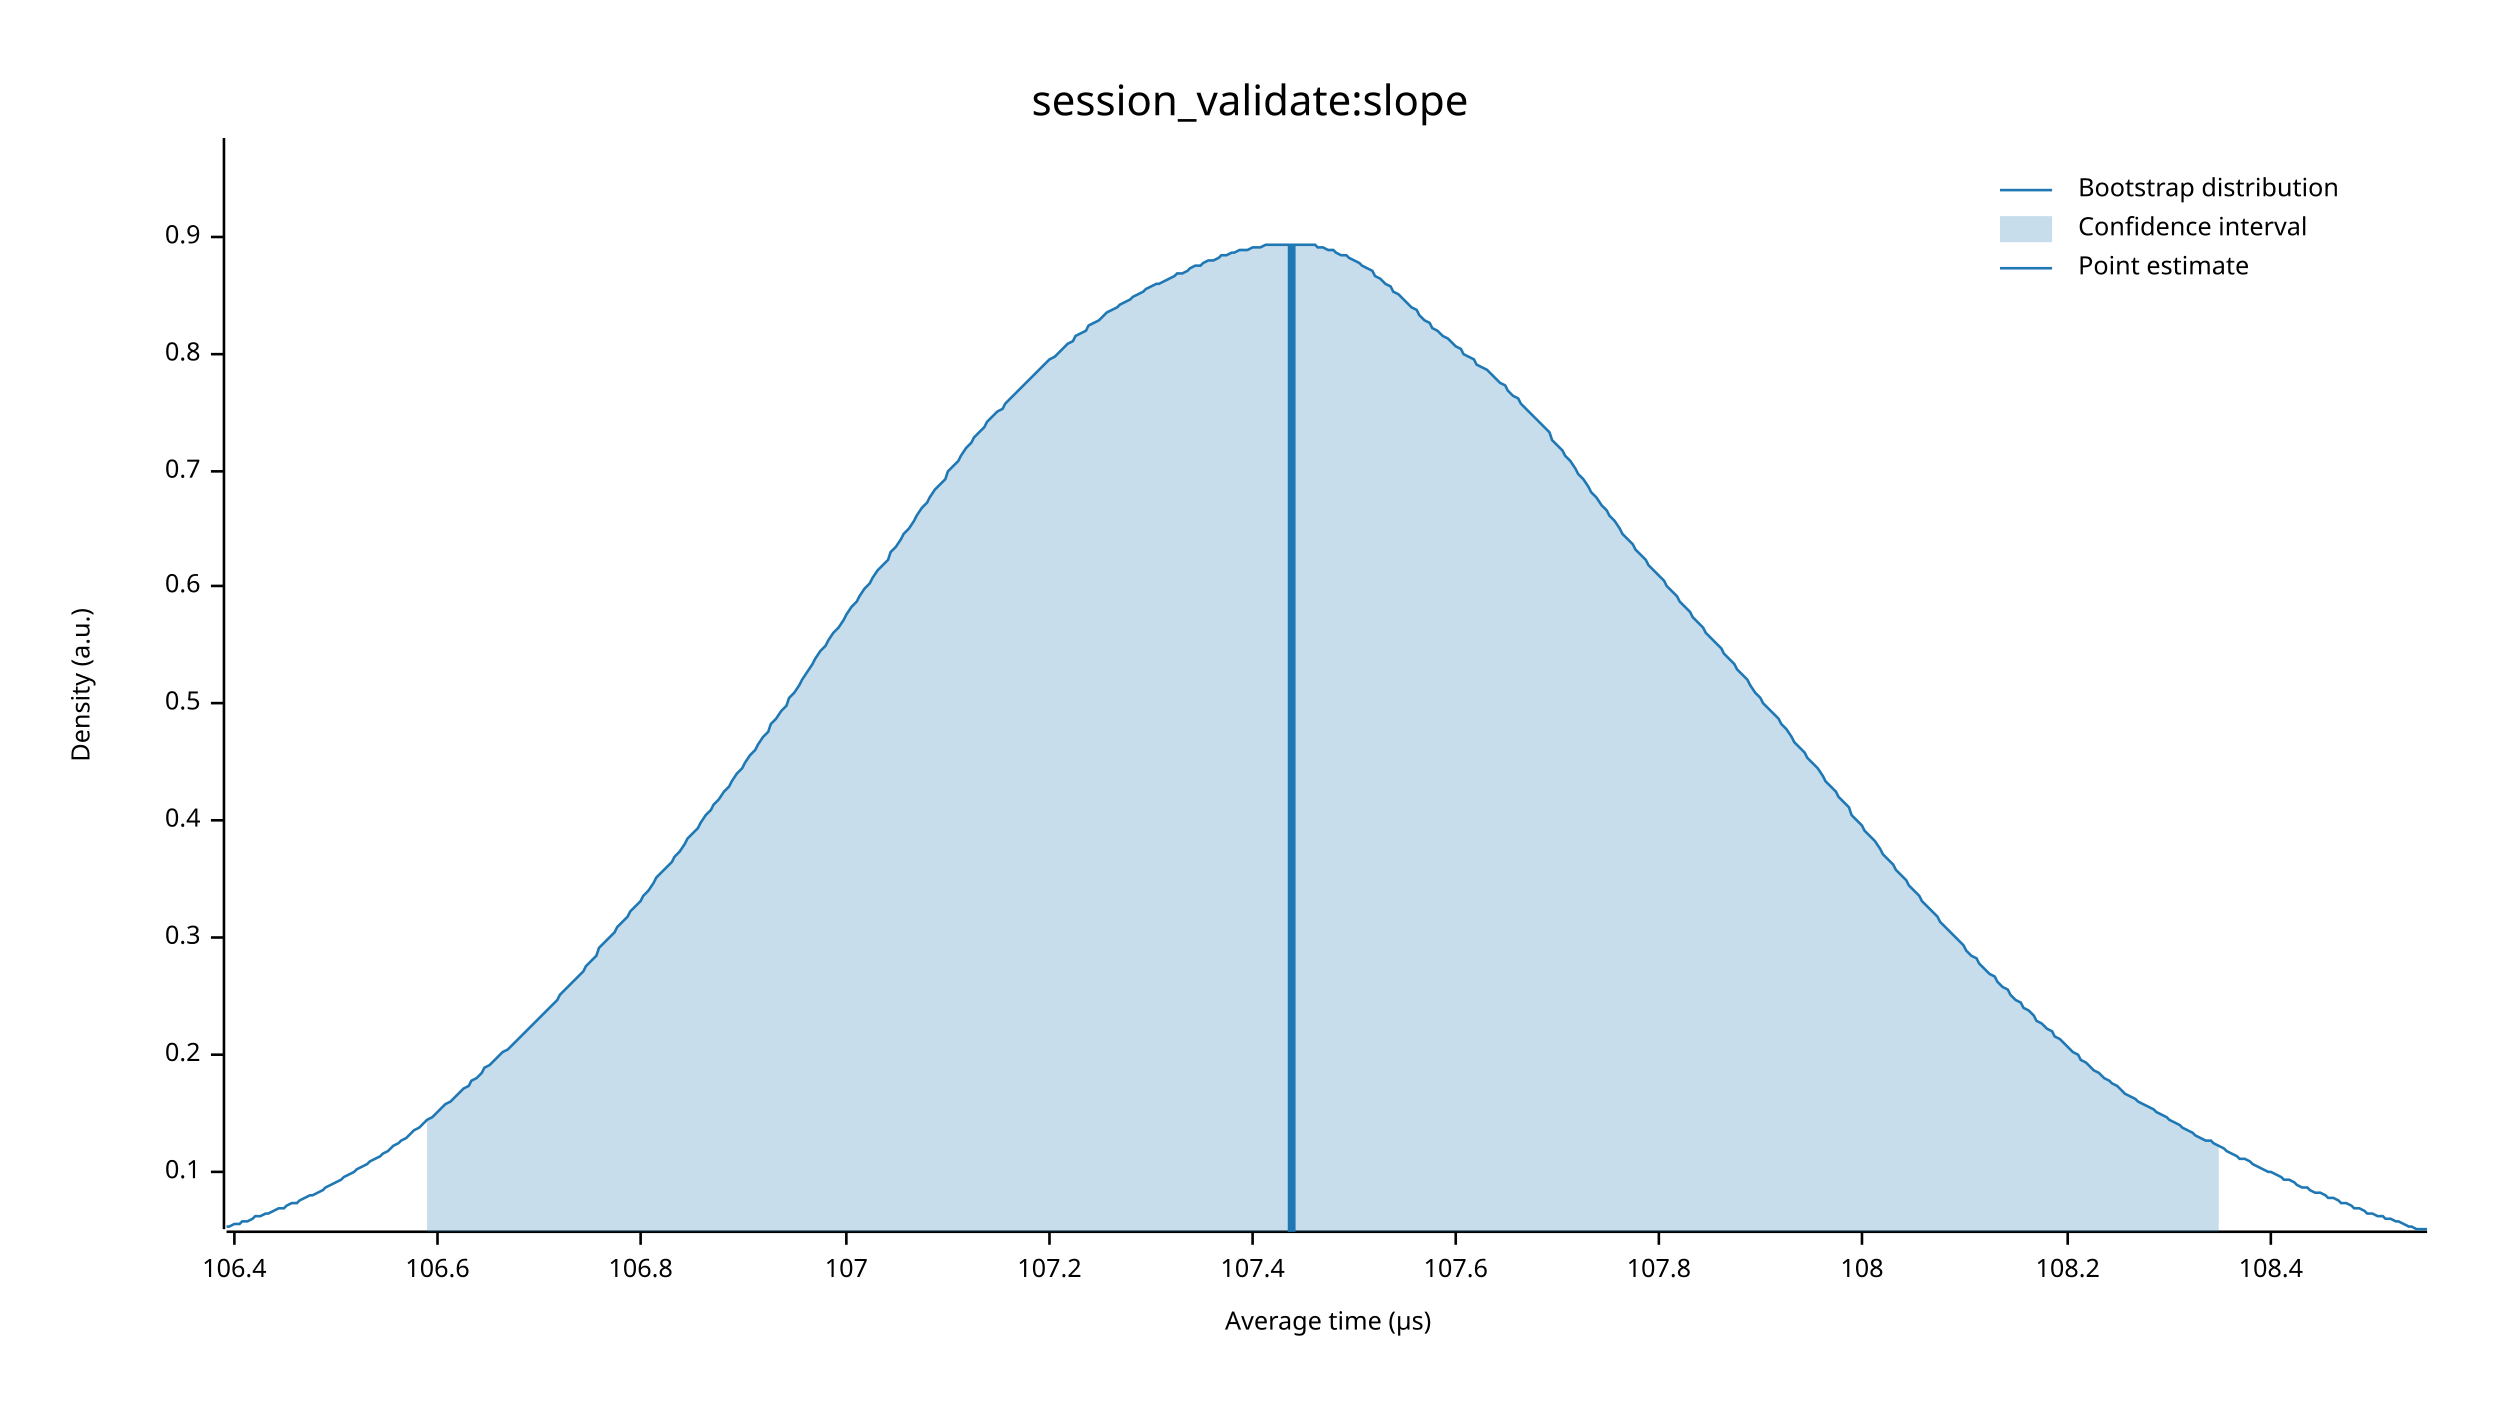
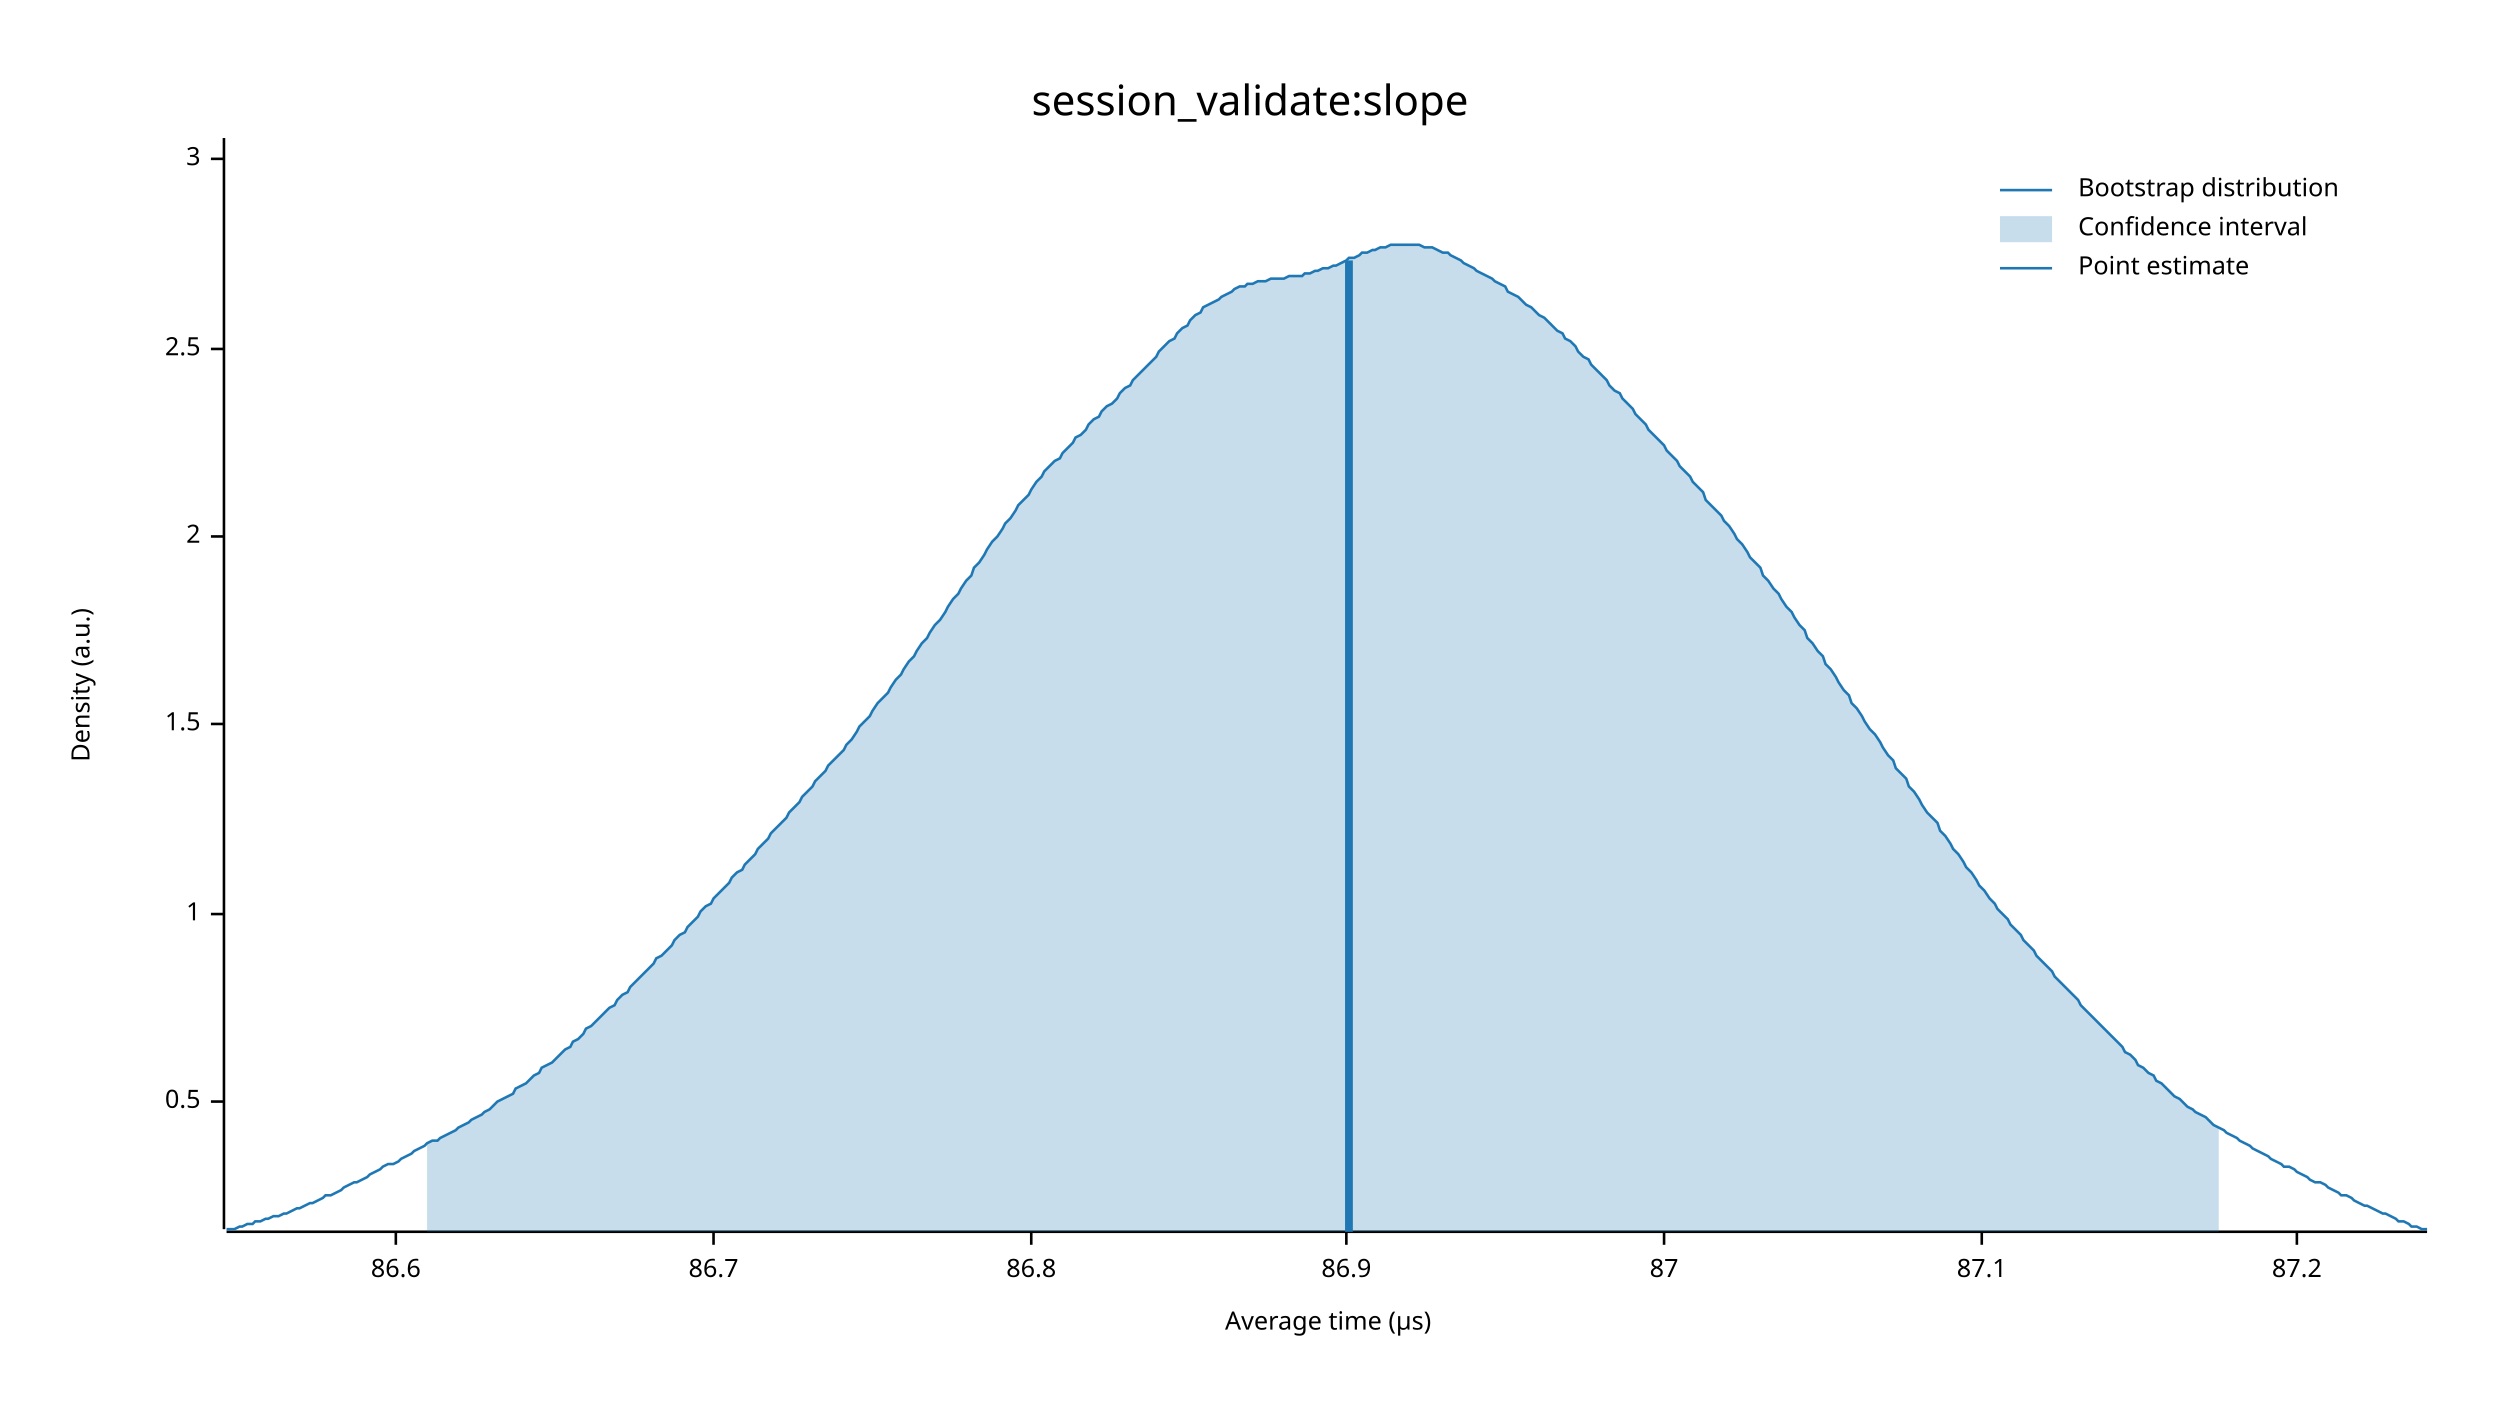
<svg xmlns="http://www.w3.org/2000/svg" width="960" height="540" viewBox="0 0 960 540">
  <text x="480" y="32" dy="0.76em" text-anchor="middle" font-family="sans-serif" font-size="16.129" opacity="1" fill="#000000">
session_validate:slope
</text>
  <text x="27" y="263" dy="0.76em" text-anchor="middle" font-family="sans-serif" font-size="9.677" opacity="1" fill="#000000" transform="rotate(270, 27, 263)">
Density (a.u.)
</text>
  <text x="510" y="513" dy="-0.5ex" text-anchor="middle" font-family="sans-serif" font-size="9.677" opacity="1" fill="#000000">
Average time (µs)
</text>
  <polyline fill="none" opacity="1" stroke="#000000" stroke-width="1" points="86,53 86,472 " />
-   <text x="77" y="450" dy="0.5ex" text-anchor="end" font-family="sans-serif" font-size="9.677" opacity="1" fill="#000000">
- 0.1
- </text>
-   <polyline fill="none" opacity="1" stroke="#000000" stroke-width="1" points="81,450 86,450 " />
-   <text x="77" y="405" dy="0.5ex" text-anchor="end" font-family="sans-serif" font-size="9.677" opacity="1" fill="#000000">
- 0.2
- </text>
-   <polyline fill="none" opacity="1" stroke="#000000" stroke-width="1" points="81,405 86,405 " />
-   <text x="77" y="360" dy="0.5ex" text-anchor="end" font-family="sans-serif" font-size="9.677" opacity="1" fill="#000000">
- 0.3
- </text>
-   <polyline fill="none" opacity="1" stroke="#000000" stroke-width="1" points="81,360 86,360 " />
-   <text x="77" y="315" dy="0.5ex" text-anchor="end" font-family="sans-serif" font-size="9.677" opacity="1" fill="#000000">
- 0.4
- </text>
-   <polyline fill="none" opacity="1" stroke="#000000" stroke-width="1" points="81,315 86,315 " />
-   <text x="77" y="270" dy="0.5ex" text-anchor="end" font-family="sans-serif" font-size="9.677" opacity="1" fill="#000000">
+   <text x="77" y="423" dy="0.5ex" text-anchor="end" font-family="sans-serif" font-size="9.677" opacity="1" fill="#000000">
0.5
</text>
-   <polyline fill="none" opacity="1" stroke="#000000" stroke-width="1" points="81,270 86,270 " />
-   <text x="77" y="225" dy="0.5ex" text-anchor="end" font-family="sans-serif" font-size="9.677" opacity="1" fill="#000000">
- 0.6
+   <polyline fill="none" opacity="1" stroke="#000000" stroke-width="1" points="81,423 86,423 " />
+   <text x="77" y="351" dy="0.5ex" text-anchor="end" font-family="sans-serif" font-size="9.677" opacity="1" fill="#000000">
+ 1
</text>
-   <polyline fill="none" opacity="1" stroke="#000000" stroke-width="1" points="81,225 86,225 " />
-   <text x="77" y="181" dy="0.5ex" text-anchor="end" font-family="sans-serif" font-size="9.677" opacity="1" fill="#000000">
- 0.7
+   <polyline fill="none" opacity="1" stroke="#000000" stroke-width="1" points="81,351 86,351 " />
+   <text x="77" y="278" dy="0.5ex" text-anchor="end" font-family="sans-serif" font-size="9.677" opacity="1" fill="#000000">
+ 1.5
</text>
-   <polyline fill="none" opacity="1" stroke="#000000" stroke-width="1" points="81,181 86,181 " />
-   <text x="77" y="136" dy="0.5ex" text-anchor="end" font-family="sans-serif" font-size="9.677" opacity="1" fill="#000000">
- 0.8
+   <polyline fill="none" opacity="1" stroke="#000000" stroke-width="1" points="81,278 86,278 " />
+   <text x="77" y="206" dy="0.5ex" text-anchor="end" font-family="sans-serif" font-size="9.677" opacity="1" fill="#000000">
+ 2
</text>
-   <polyline fill="none" opacity="1" stroke="#000000" stroke-width="1" points="81,136 86,136 " />
-   <text x="77" y="91" dy="0.5ex" text-anchor="end" font-family="sans-serif" font-size="9.677" opacity="1" fill="#000000">
- 0.9
+   <polyline fill="none" opacity="1" stroke="#000000" stroke-width="1" points="81,206 86,206 " />
+   <text x="77" y="134" dy="0.5ex" text-anchor="end" font-family="sans-serif" font-size="9.677" opacity="1" fill="#000000">
+ 2.5
</text>
-   <polyline fill="none" opacity="1" stroke="#000000" stroke-width="1" points="81,91 86,91 " />
+   <polyline fill="none" opacity="1" stroke="#000000" stroke-width="1" points="81,134 86,134 " />
+   <text x="77" y="61" dy="0.5ex" text-anchor="end" font-family="sans-serif" font-size="9.677" opacity="1" fill="#000000">
+ 3
+ </text>
+   <polyline fill="none" opacity="1" stroke="#000000" stroke-width="1" points="81,61 86,61 " />
  <polyline fill="none" opacity="1" stroke="#000000" stroke-width="1" points="87,473 932,473 " />
-   <text x="90" y="483" dy="0.76em" text-anchor="middle" font-family="sans-serif" font-size="9.677" opacity="1" fill="#000000">
- 106.4
+   <text x="152" y="483" dy="0.76em" text-anchor="middle" font-family="sans-serif" font-size="9.677" opacity="1" fill="#000000">
+ 86.6
</text>
-   <polyline fill="none" opacity="1" stroke="#000000" stroke-width="1" points="90,473 90,478 " />
-   <text x="168" y="483" dy="0.76em" text-anchor="middle" font-family="sans-serif" font-size="9.677" opacity="1" fill="#000000">
- 106.6
+   <polyline fill="none" opacity="1" stroke="#000000" stroke-width="1" points="152,473 152,478 " />
+   <text x="274" y="483" dy="0.76em" text-anchor="middle" font-family="sans-serif" font-size="9.677" opacity="1" fill="#000000">
+ 86.7
</text>
-   <polyline fill="none" opacity="1" stroke="#000000" stroke-width="1" points="168,473 168,478 " />
-   <text x="246" y="483" dy="0.76em" text-anchor="middle" font-family="sans-serif" font-size="9.677" opacity="1" fill="#000000">
- 106.8
+   <polyline fill="none" opacity="1" stroke="#000000" stroke-width="1" points="274,473 274,478 " />
+   <text x="396" y="483" dy="0.76em" text-anchor="middle" font-family="sans-serif" font-size="9.677" opacity="1" fill="#000000">
+ 86.8
</text>
-   <polyline fill="none" opacity="1" stroke="#000000" stroke-width="1" points="246,473 246,478 " />
-   <text x="325" y="483" dy="0.76em" text-anchor="middle" font-family="sans-serif" font-size="9.677" opacity="1" fill="#000000">
- 107
+   <polyline fill="none" opacity="1" stroke="#000000" stroke-width="1" points="396,473 396,478 " />
+   <text x="517" y="483" dy="0.76em" text-anchor="middle" font-family="sans-serif" font-size="9.677" opacity="1" fill="#000000">
+ 86.9
</text>
-   <polyline fill="none" opacity="1" stroke="#000000" stroke-width="1" points="325,473 325,478 " />
-   <text x="403" y="483" dy="0.76em" text-anchor="middle" font-family="sans-serif" font-size="9.677" opacity="1" fill="#000000">
- 107.2
+   <polyline fill="none" opacity="1" stroke="#000000" stroke-width="1" points="517,473 517,478 " />
+   <text x="639" y="483" dy="0.76em" text-anchor="middle" font-family="sans-serif" font-size="9.677" opacity="1" fill="#000000">
+ 87
</text>
-   <polyline fill="none" opacity="1" stroke="#000000" stroke-width="1" points="403,473 403,478 " />
-   <text x="481" y="483" dy="0.76em" text-anchor="middle" font-family="sans-serif" font-size="9.677" opacity="1" fill="#000000">
- 107.4
+   <polyline fill="none" opacity="1" stroke="#000000" stroke-width="1" points="639,473 639,478 " />
+   <text x="761" y="483" dy="0.76em" text-anchor="middle" font-family="sans-serif" font-size="9.677" opacity="1" fill="#000000">
+ 87.1
</text>
-   <polyline fill="none" opacity="1" stroke="#000000" stroke-width="1" points="481,473 481,478 " />
-   <text x="559" y="483" dy="0.76em" text-anchor="middle" font-family="sans-serif" font-size="9.677" opacity="1" fill="#000000">
- 107.6
+   <polyline fill="none" opacity="1" stroke="#000000" stroke-width="1" points="761,473 761,478 " />
+   <text x="882" y="483" dy="0.76em" text-anchor="middle" font-family="sans-serif" font-size="9.677" opacity="1" fill="#000000">
+ 87.2
</text>
-   <polyline fill="none" opacity="1" stroke="#000000" stroke-width="1" points="559,473 559,478 " />
-   <text x="637" y="483" dy="0.76em" text-anchor="middle" font-family="sans-serif" font-size="9.677" opacity="1" fill="#000000">
- 107.8
- </text>
-   <polyline fill="none" opacity="1" stroke="#000000" stroke-width="1" points="637,473 637,478 " />
-   <text x="715" y="483" dy="0.76em" text-anchor="middle" font-family="sans-serif" font-size="9.677" opacity="1" fill="#000000">
- 108
- </text>
-   <polyline fill="none" opacity="1" stroke="#000000" stroke-width="1" points="715,473 715,478 " />
-   <text x="794" y="483" dy="0.76em" text-anchor="middle" font-family="sans-serif" font-size="9.677" opacity="1" fill="#000000">
- 108.2
- </text>
-   <polyline fill="none" opacity="1" stroke="#000000" stroke-width="1" points="794,473 794,478 " />
-   <text x="872" y="483" dy="0.76em" text-anchor="middle" font-family="sans-serif" font-size="9.677" opacity="1" fill="#000000">
- 108.4
- </text>
-   <polyline fill="none" opacity="1" stroke="#000000" stroke-width="1" points="872,473 872,478 " />
-   <polyline fill="none" opacity="1" stroke="#1F78B4" stroke-width="1" points="87,471 88,471 90,470 92,470 93,469 95,469 97,468 98,467 100,467 102,466 103,466 105,465 107,464 109,464 110,463 112,462 114,462 115,461 117,460 119,459 120,459 122,458 124,457 125,456 127,455 129,454 131,453 132,452 134,451 136,450 137,449 139,448 141,447 142,446 144,445 146,444 147,443 149,442 151,440 153,439 154,438 156,437 158,435 159,434 161,433 163,431 164,430 166,429 168,427 169,426 171,424 173,423 175,421 176,420 178,418 180,417 181,415 183,414 185,412 186,410 188,409 190,407 191,406 193,404 195,403 197,401 198,400 200,398 202,396 203,395 205,393 207,391 208,390 210,388 212,386 214,384 215,382 217,380 219,378 220,377 222,375 224,373 225,371 227,369 229,367 230,364 232,362 234,360 236,358 237,356 239,354 241,352 242,350 244,348 246,346 247,344 249,342 251,339 252,337 254,335 256,333 258,331 259,329 261,327 263,324 264,322 266,320 268,318 269,316 271,313 273,311 274,309 276,307 278,304 280,302 281,300 283,297 285,295 286,293 288,290 290,288 291,286 293,283 295,281 296,278 298,276 300,273 302,271 303,268 305,266 307,263 308,261 310,258 312,255 313,253 315,250 317,248 318,246 320,243 322,241 324,238 325,236 327,233 329,231 330,229 332,226 334,224 335,222 337,219 339,217 341,215 342,212 344,210 346,207 347,205 349,203 351,200 352,198 354,195 356,193 357,191 359,188 361,186 363,184 364,181 366,179 368,177 369,175 371,172 373,170 374,168 376,166 378,164 379,162 381,160 383,158 385,157 386,155 388,153 390,151 391,150 393,148 395,146 396,145 398,143 400,141 401,140 403,138 405,137 407,135 408,134 410,132 412,131 413,129 415,128 417,127 418,125 420,124 422,123 423,122 425,120 427,119 429,118 430,117 432,116 434,115 435,114 437,113 439,112 440,111 442,110 444,109 445,109 447,108 449,107 451,106 452,105 454,105 456,104 457,103 459,102 461,102 462,101 464,100 466,100 468,99 469,98 471,98 473,97 474,97 476,96 478,96 479,96 481,95 483,95 484,95 486,94 488,94 490,94 491,94 493,94 495,94 496,94 498,94 500,94 501,94 503,94 505,94 506,95 508,95 510,96 512,96 513,97 515,98 517,98 518,99 520,100 522,101 523,102 525,103 527,104 528,106 530,107 532,109 534,110 535,112 537,113 539,115 540,116 542,118 544,119 545,121 547,123 549,124 550,126 552,127 554,129 556,130 557,131 559,133 561,134 562,136 564,137 566,138 567,140 569,141 571,142 573,144 574,145 576,147 578,148 579,150 581,152 583,153 584,155 586,157 588,159 589,160 591,162 593,164 595,166 596,169 598,171 600,173 601,175 603,177 605,180 606,182 608,184 610,187 611,189 613,191 615,194 617,196 618,198 620,200 622,203 623,205 625,207 627,209 628,211 630,213 632,215 633,217 635,219 637,221 639,223 640,225 642,227 644,229 645,231 647,233 649,235 650,237 652,239 654,241 655,243 657,245 659,247 661,249 662,251 664,253 666,255 667,257 669,259 671,261 672,263 674,266 676,268 677,270 679,272 681,274 683,276 684,278 686,280 688,283 689,285 691,287 693,289 694,291 696,293 698,295 700,298 701,300 703,302 705,304 706,306 708,308 710,310 711,313 713,315 715,317 716,319 718,321 720,323 722,326 723,328 725,330 727,332 728,334 730,336 732,338 733,340 735,342 737,344 738,346 740,348 742,350 744,352 745,354 747,356 749,358 750,359 752,361 754,363 755,365 757,367 759,368 760,370 762,372 764,374 766,375 767,377 769,379 771,380 772,382 774,384 776,385 777,387 779,388 781,390 782,392 784,393 786,395 788,396 789,398 791,399 793,401 794,402 796,404 798,405 799,407 801,408 803,410 804,411 806,412 808,414 810,415 811,416 813,417 815,419 816,420 818,421 820,422 821,423 823,424 825,425 827,426 828,427 830,428 832,429 833,430 835,431 837,432 838,433 840,434 842,435 843,436 845,437 847,438 849,438 850,439 852,440 854,441 855,442 857,443 859,444 860,445 862,445 864,446 865,447 867,448 869,449 871,450 872,450 874,451 876,452 877,453 879,453 881,454 882,455 884,456 886,456 887,457 889,458 891,458 893,459 894,460 896,460 898,461 899,462 901,462 903,463 904,464 906,464 908,465 909,466 911,466 913,467 915,467 916,468 918,468 920,469 921,469 923,470 925,471 926,471 928,472 930,472 932,472 " />
-   <polygon opacity="0.25" fill="#1F78B4" points="164,430 166,429 168,427 169,426 171,424 173,423 175,421 176,420 178,418 180,417 181,415 183,414 185,412 186,410 188,409 190,407 191,406 193,404 195,403 197,401 198,400 200,398 202,396 203,395 205,393 207,391 208,390 210,388 212,386 214,384 215,382 217,380 219,378 220,377 222,375 224,373 225,371 227,369 229,367 230,364 232,362 234,360 236,358 237,356 239,354 241,352 242,350 244,348 246,346 247,344 249,342 251,339 252,337 254,335 256,333 258,331 259,329 261,327 263,324 264,322 266,320 268,318 269,316 271,313 273,311 274,309 276,307 278,304 280,302 281,300 283,297 285,295 286,293 288,290 290,288 291,286 293,283 295,281 296,278 298,276 300,273 302,271 303,268 305,266 307,263 308,261 310,258 312,255 313,253 315,250 317,248 318,246 320,243 322,241 324,238 325,236 327,233 329,231 330,229 332,226 334,224 335,222 337,219 339,217 341,215 342,212 344,210 346,207 347,205 349,203 351,200 352,198 354,195 356,193 357,191 359,188 361,186 363,184 364,181 366,179 368,177 369,175 371,172 373,170 374,168 376,166 378,164 379,162 381,160 383,158 385,157 386,155 388,153 390,151 391,150 393,148 395,146 396,145 398,143 400,141 401,140 403,138 405,137 407,135 408,134 410,132 412,131 413,129 415,128 417,127 418,125 420,124 422,123 423,122 425,120 427,119 429,118 430,117 432,116 434,115 435,114 437,113 439,112 440,111 442,110 444,109 445,109 447,108 449,107 451,106 452,105 454,105 456,104 457,103 459,102 461,102 462,101 464,100 466,100 468,99 469,98 471,98 473,97 474,97 476,96 478,96 479,96 481,95 483,95 484,95 486,94 488,94 490,94 491,94 493,94 495,94 496,94 498,94 500,94 501,94 503,94 505,94 506,95 508,95 510,96 512,96 513,97 515,98 517,98 518,99 520,100 522,101 523,102 525,103 527,104 528,106 530,107 532,109 534,110 535,112 537,113 539,115 540,116 542,118 544,119 545,121 547,123 549,124 550,126 552,127 554,129 556,130 557,131 559,133 561,134 562,136 564,137 566,138 567,140 569,141 571,142 573,144 574,145 576,147 578,148 579,150 581,152 583,153 584,155 586,157 588,159 589,160 591,162 593,164 595,166 596,169 598,171 600,173 601,175 603,177 605,180 606,182 608,184 610,187 611,189 613,191 615,194 617,196 618,198 620,200 622,203 623,205 625,207 627,209 628,211 630,213 632,215 633,217 635,219 637,221 639,223 640,225 642,227 644,229 645,231 647,233 649,235 650,237 652,239 654,241 655,243 657,245 659,247 661,249 662,251 664,253 666,255 667,257 669,259 671,261 672,263 674,266 676,268 677,270 679,272 681,274 683,276 684,278 686,280 688,283 689,285 691,287 693,289 694,291 696,293 698,295 700,298 701,300 703,302 705,304 706,306 708,308 710,310 711,313 713,315 715,317 716,319 718,321 720,323 722,326 723,328 725,330 727,332 728,334 730,336 732,338 733,340 735,342 737,344 738,346 740,348 742,350 744,352 745,354 747,356 749,358 750,359 752,361 754,363 755,365 757,367 759,368 760,370 762,372 764,374 766,375 767,377 769,379 771,380 772,382 774,384 776,385 777,387 779,388 781,390 782,392 784,393 786,395 788,396 789,398 791,399 793,401 794,402 796,404 798,405 799,407 801,408 803,410 804,411 806,412 808,414 810,415 811,416 813,417 815,419 816,420 818,421 820,422 821,423 823,424 825,425 827,426 828,427 830,428 832,429 833,430 835,431 837,432 838,433 840,434 842,435 843,436 845,437 847,438 849,438 850,439 852,440 852,473 164,473 " />
-   <polyline fill="none" opacity="1" stroke="#1F78B4" stroke-width="3" points="496,473 496,94 " />
+   <polyline fill="none" opacity="1" stroke="#000000" stroke-width="1" points="882,473 882,478 " />
+   <polyline fill="none" opacity="1" stroke="#1F78B4" stroke-width="1" points="87,472 88,472 90,472 92,471 93,471 95,470 97,470 98,469 100,469 102,468 103,468 105,467 107,467 109,466 110,466 112,465 114,464 115,464 117,463 119,462 120,462 122,461 124,460 125,459 127,459 129,458 131,457 132,456 134,455 136,454 137,454 139,453 141,452 142,451 144,450 146,449 147,448 149,447 151,447 153,446 154,445 156,444 158,443 159,442 161,441 163,440 164,439 166,438 168,438 169,437 171,436 173,435 175,434 176,433 178,432 180,431 181,430 183,429 185,428 186,427 188,426 190,424 191,423 193,422 195,421 197,420 198,418 200,417 202,416 203,415 205,413 207,412 208,410 210,409 212,408 214,406 215,405 217,403 219,402 220,400 222,399 224,397 225,395 227,394 229,392 230,391 232,389 234,387 236,386 237,384 239,382 241,381 242,379 244,377 246,375 247,374 249,372 251,370 252,368 254,367 256,365 258,363 259,361 261,359 263,358 264,356 266,354 268,352 269,350 271,348 273,347 274,345 276,343 278,341 280,339 281,337 283,335 285,334 286,332 288,330 290,328 291,326 293,324 295,322 296,320 298,318 300,316 302,314 303,312 305,310 307,308 308,306 310,304 312,302 313,300 315,298 317,296 318,294 320,292 322,290 324,288 325,286 327,284 329,281 330,279 332,277 334,275 335,273 337,270 339,268 341,266 342,264 344,261 346,259 347,257 349,254 351,252 352,250 354,247 356,245 357,243 359,240 361,238 363,235 364,233 366,230 368,228 369,226 371,223 373,221 374,218 376,216 378,213 379,211 381,208 383,206 385,203 386,201 388,199 390,196 391,194 393,192 395,190 396,188 398,185 400,183 401,181 403,179 405,177 407,176 408,174 410,172 412,170 413,168 415,167 417,165 418,163 420,161 422,160 423,158 425,156 427,155 429,153 430,151 432,149 434,148 435,146 437,144 439,142 440,141 442,139 444,137 445,135 447,133 449,131 451,130 452,128 454,126 456,125 457,123 459,121 461,120 462,118 464,117 466,116 468,115 469,114 471,113 473,112 474,111 476,110 478,110 479,109 481,109 483,108 484,108 486,108 488,107 490,107 491,107 493,107 495,106 496,106 498,106 500,106 501,105 503,105 505,104 506,104 508,103 510,103 512,102 513,102 515,101 517,100 518,99 520,99 522,98 523,97 525,97 527,96 528,96 530,95 532,95 534,94 535,94 537,94 539,94 540,94 542,94 544,94 545,94 547,95 549,95 550,95 552,96 554,97 556,97 557,98 559,99 561,100 562,101 564,102 566,103 567,104 569,105 571,106 573,107 574,108 576,109 578,110 579,112 581,113 583,114 584,115 586,117 588,118 589,119 591,121 593,122 595,124 596,125 598,127 600,128 601,130 603,131 605,133 606,135 608,137 610,138 611,140 613,142 615,144 617,146 618,148 620,150 622,151 623,153 625,155 627,157 628,159 630,161 632,163 633,165 635,167 637,169 639,171 640,173 642,175 644,177 645,179 647,181 649,183 650,185 652,187 654,189 655,192 657,194 659,196 661,198 662,200 664,202 666,205 667,207 669,209 671,212 672,214 674,216 676,218 677,221 679,223 681,226 683,228 684,230 686,233 688,235 689,237 691,240 693,242 694,245 696,247 698,250 700,252 701,255 703,257 705,260 706,262 708,265 710,267 711,270 713,272 715,275 716,277 718,280 720,282 722,285 723,287 725,290 727,292 728,295 730,297 732,299 733,302 735,304 737,307 738,309 740,312 742,314 744,316 745,319 747,321 749,324 750,326 752,328 754,331 755,333 757,335 759,338 760,340 762,342 764,345 766,347 767,349 769,351 771,353 772,355 774,357 776,359 777,361 779,363 781,365 782,367 784,369 786,371 788,373 789,375 791,377 793,379 794,380 796,382 798,384 799,386 801,388 803,390 804,391 806,393 808,395 810,397 811,398 813,400 815,402 816,404 818,405 820,407 821,409 823,410 825,412 827,413 828,415 830,416 832,418 833,419 835,421 837,422 838,423 840,425 842,426 843,427 845,428 847,429 849,431 850,432 852,433 854,434 855,435 857,436 859,437 860,438 862,439 864,440 865,441 867,442 869,443 871,444 872,445 874,446 876,447 877,448 879,448 881,449 882,450 884,451 886,452 887,453 889,454 891,454 893,455 894,456 896,457 898,458 899,459 901,459 903,460 904,461 906,462 908,463 909,463 911,464 913,465 915,466 916,466 918,467 920,468 921,469 923,469 925,470 926,471 928,471 930,472 932,472 " />
+   <polygon opacity="0.25" fill="#1F78B4" points="164,439 166,438 168,438 169,437 171,436 173,435 175,434 176,433 178,432 180,431 181,430 183,429 185,428 186,427 188,426 190,424 191,423 193,422 195,421 197,420 198,418 200,417 202,416 203,415 205,413 207,412 208,410 210,409 212,408 214,406 215,405 217,403 219,402 220,400 222,399 224,397 225,395 227,394 229,392 230,391 232,389 234,387 236,386 237,384 239,382 241,381 242,379 244,377 246,375 247,374 249,372 251,370 252,368 254,367 256,365 258,363 259,361 261,359 263,358 264,356 266,354 268,352 269,350 271,348 273,347 274,345 276,343 278,341 280,339 281,337 283,335 285,334 286,332 288,330 290,328 291,326 293,324 295,322 296,320 298,318 300,316 302,314 303,312 305,310 307,308 308,306 310,304 312,302 313,300 315,298 317,296 318,294 320,292 322,290 324,288 325,286 327,284 329,281 330,279 332,277 334,275 335,273 337,270 339,268 341,266 342,264 344,261 346,259 347,257 349,254 351,252 352,250 354,247 356,245 357,243 359,240 361,238 363,235 364,233 366,230 368,228 369,226 371,223 373,221 374,218 376,216 378,213 379,211 381,208 383,206 385,203 386,201 388,199 390,196 391,194 393,192 395,190 396,188 398,185 400,183 401,181 403,179 405,177 407,176 408,174 410,172 412,170 413,168 415,167 417,165 418,163 420,161 422,160 423,158 425,156 427,155 429,153 430,151 432,149 434,148 435,146 437,144 439,142 440,141 442,139 444,137 445,135 447,133 449,131 451,130 452,128 454,126 456,125 457,123 459,121 461,120 462,118 464,117 466,116 468,115 469,114 471,113 473,112 474,111 476,110 478,110 479,109 481,109 483,108 484,108 486,108 488,107 490,107 491,107 493,107 495,106 496,106 498,106 500,106 501,105 503,105 505,104 506,104 508,103 510,103 512,102 513,102 515,101 517,100 518,99 520,99 522,98 523,97 525,97 527,96 528,96 530,95 532,95 534,94 535,94 537,94 539,94 540,94 542,94 544,94 545,94 547,95 549,95 550,95 552,96 554,97 556,97 557,98 559,99 561,100 562,101 564,102 566,103 567,104 569,105 571,106 573,107 574,108 576,109 578,110 579,112 581,113 583,114 584,115 586,117 588,118 589,119 591,121 593,122 595,124 596,125 598,127 600,128 601,130 603,131 605,133 606,135 608,137 610,138 611,140 613,142 615,144 617,146 618,148 620,150 622,151 623,153 625,155 627,157 628,159 630,161 632,163 633,165 635,167 637,169 639,171 640,173 642,175 644,177 645,179 647,181 649,183 650,185 652,187 654,189 655,192 657,194 659,196 661,198 662,200 664,202 666,205 667,207 669,209 671,212 672,214 674,216 676,218 677,221 679,223 681,226 683,228 684,230 686,233 688,235 689,237 691,240 693,242 694,245 696,247 698,250 700,252 701,255 703,257 705,260 706,262 708,265 710,267 711,270 713,272 715,275 716,277 718,280 720,282 722,285 723,287 725,290 727,292 728,295 730,297 732,299 733,302 735,304 737,307 738,309 740,312 742,314 744,316 745,319 747,321 749,324 750,326 752,328 754,331 755,333 757,335 759,338 760,340 762,342 764,345 766,347 767,349 769,351 771,353 772,355 774,357 776,359 777,361 779,363 781,365 782,367 784,369 786,371 788,373 789,375 791,377 793,379 794,380 796,382 798,384 799,386 801,388 803,390 804,391 806,393 808,395 810,397 811,398 813,400 815,402 816,404 818,405 820,407 821,409 823,410 825,412 827,413 828,415 830,416 832,418 833,419 835,421 837,422 838,423 840,425 842,426 843,427 845,428 847,429 849,431 850,432 852,433 852,473 164,473 " />
+   <polyline fill="none" opacity="1" stroke="#1F78B4" stroke-width="3" points="518,473 518,100 " />
  <text x="798" y="68" dy="0.76em" text-anchor="start" font-family="sans-serif" font-size="9.677" opacity="1" fill="#000000">
Bootstrap distribution
</text>
  <text x="798" y="83" dy="0.76em" text-anchor="start" font-family="sans-serif" font-size="9.677" opacity="1" fill="#000000">
Confidence interval
</text>
  <text x="798" y="98" dy="0.76em" text-anchor="start" font-family="sans-serif" font-size="9.677" opacity="1" fill="#000000">
Point estimate
</text>
  <polyline fill="none" opacity="1" stroke="#1F78B4" stroke-width="1" points="768,73 788,73 " />
  <rect x="768" y="83" width="20" height="10" opacity="0.25" fill="#1F78B4" stroke="none" />
  <polyline fill="none" opacity="1" stroke="#1F78B4" stroke-width="1" points="768,103 788,103 " />
</svg>
